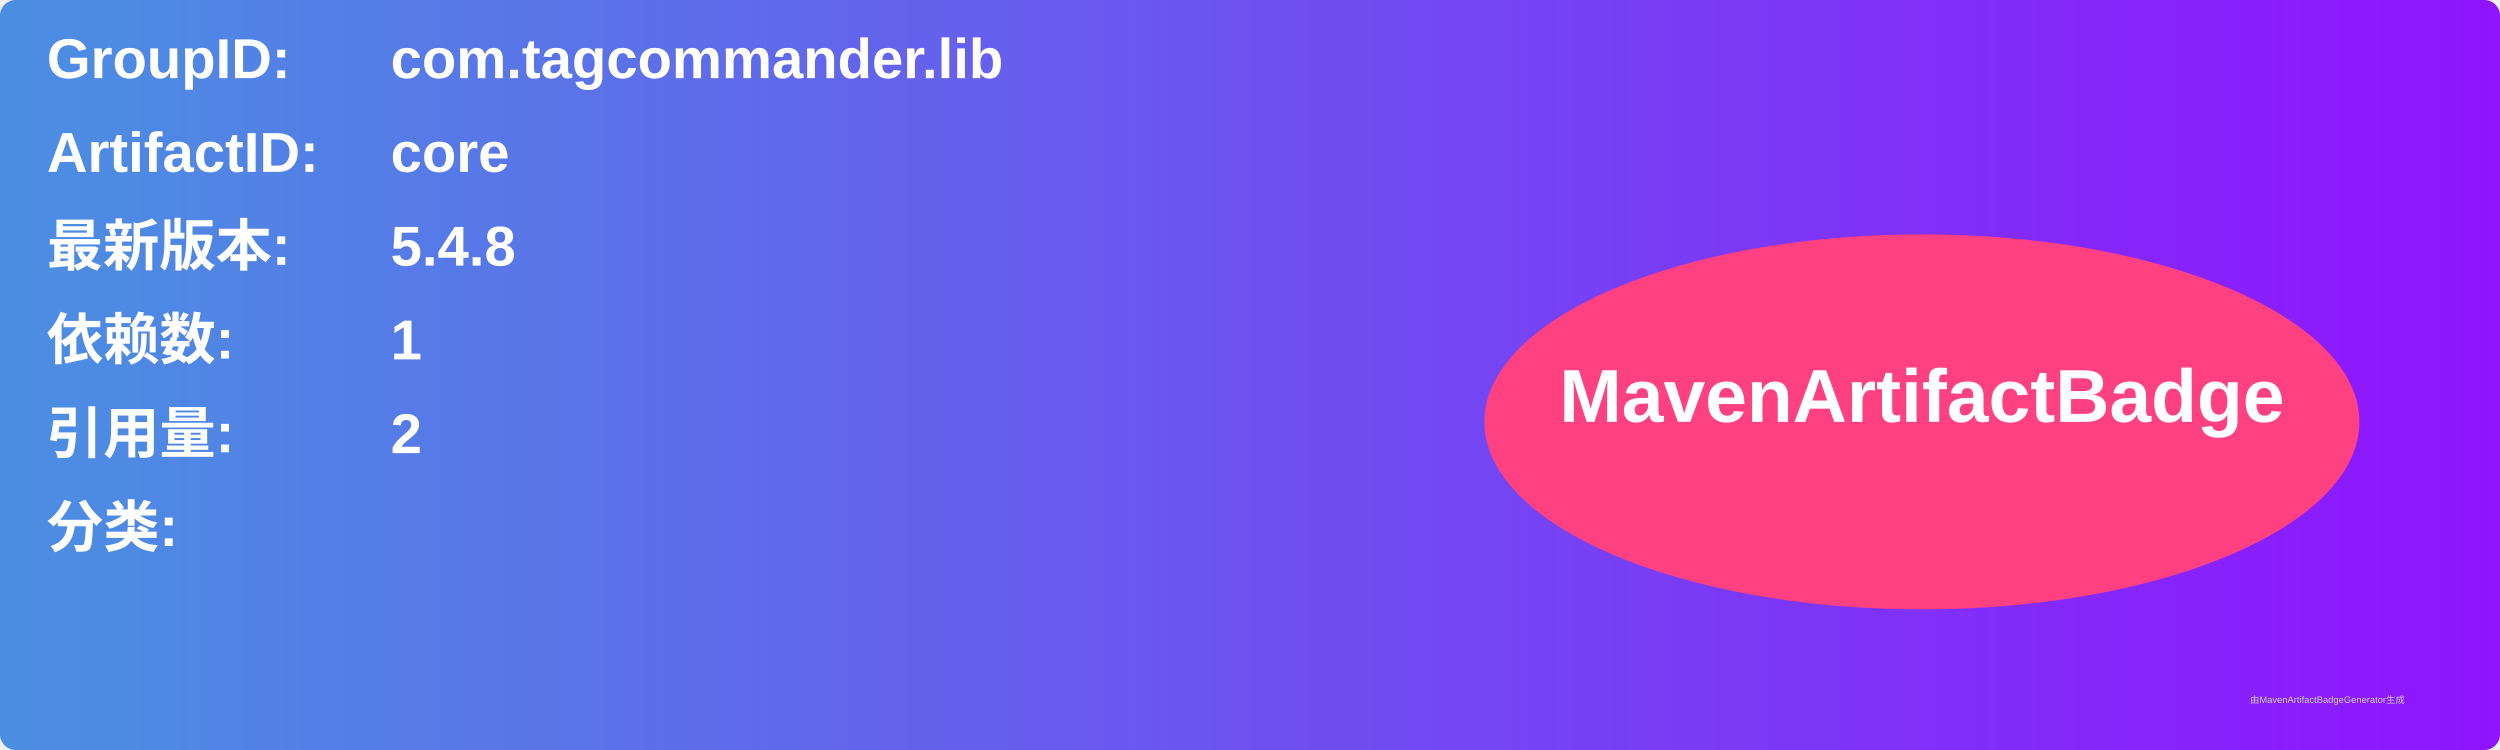
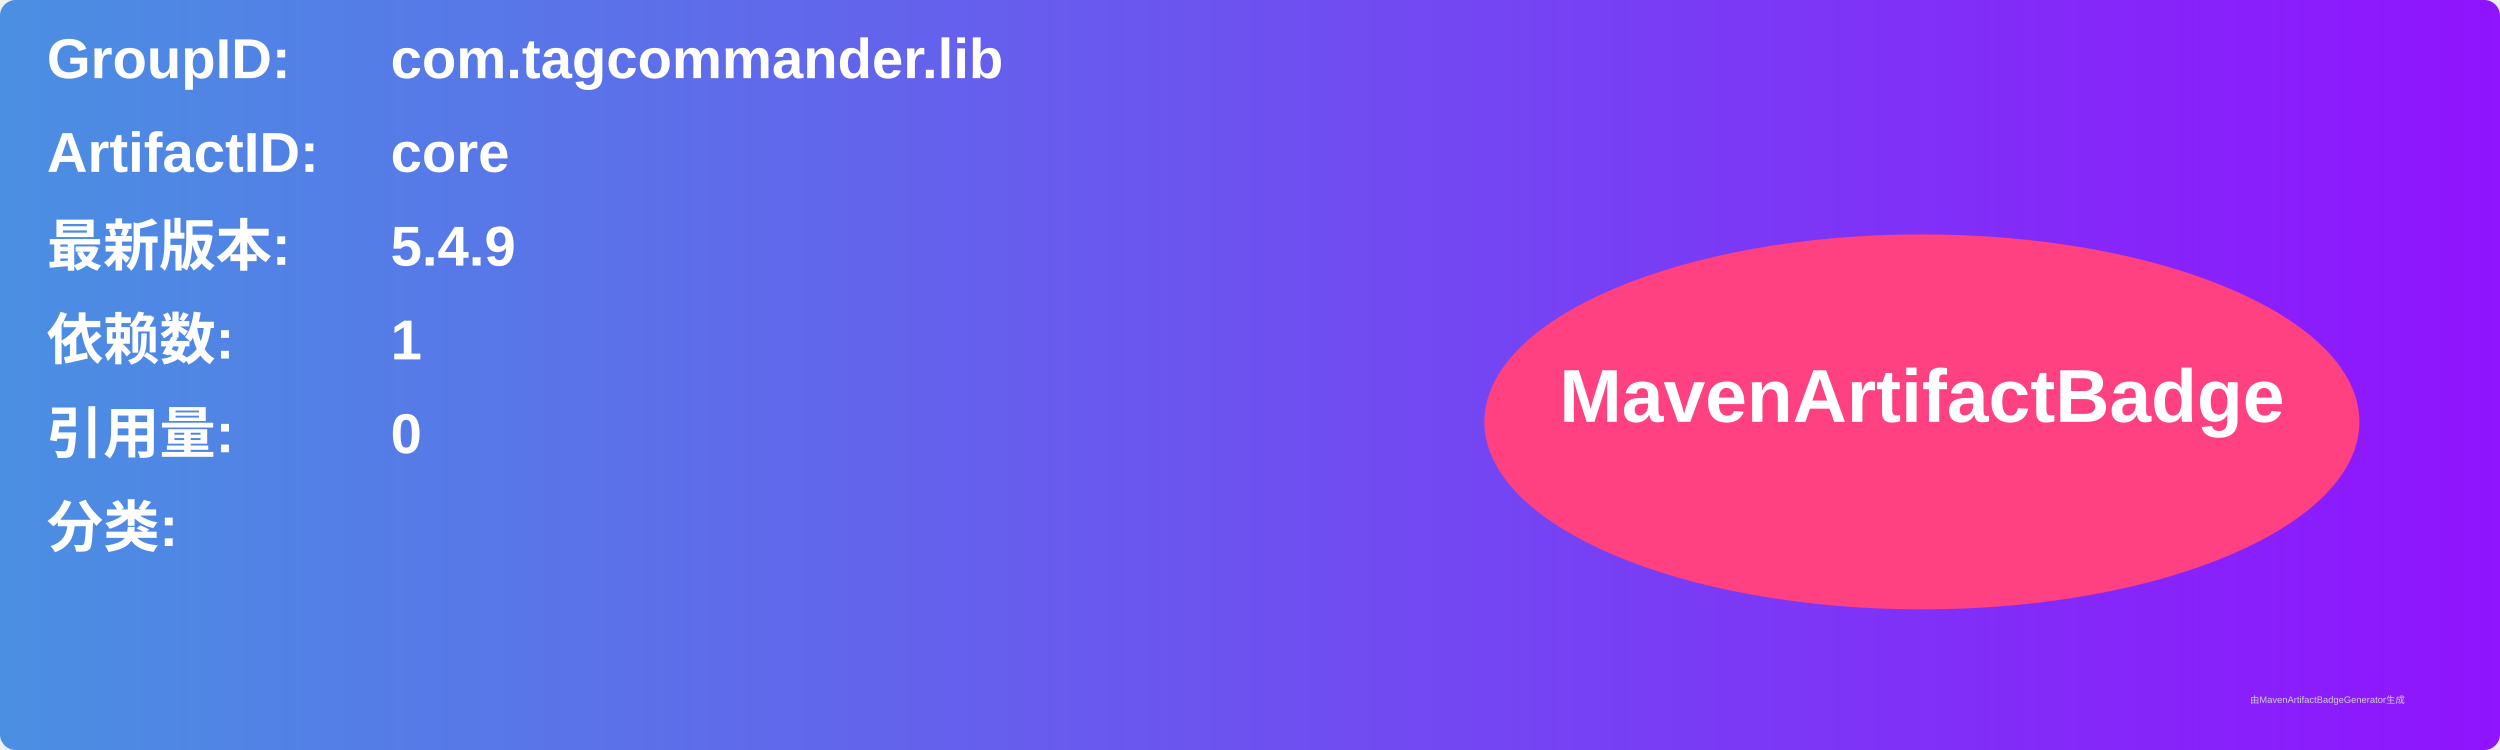
<svg xmlns="http://www.w3.org/2000/svg" width="800" height="240" viewBox="0 0 800 240">
  <linearGradient id="grad" x1="0%" y1="0%" x2="100%" y2="0%">
    <stop offset="0%" stop-color="#4a90e2" />
    <stop offset="100%" stop-color="#9013fe" />
  </linearGradient>
  <rect width="100%" height="100%" rx="5" ry="5" fill="url(#grad)" />
  <g transform="translate(15, 15)">
    <text x="0" y="10" font-family="Arial" font-size="18" fill="white" font-weight="bold" width="260">GroupID:</text>
    <text x="110" y="10" font-family="Arial" font-size="18" fill="white" font-weight="bold" width="460">com.tagcommander.lib</text>
    <text x="0" y="40" font-family="Arial" font-size="18" fill="white" font-weight="bold" width="260">ArtifactID:</text>
    <text x="110" y="40" font-family="Arial" font-size="18" fill="white" font-weight="bold" width="460">core</text>
    <text x="0" y="70" font-family="Arial" font-size="18" fill="white" font-weight="bold">最新版本:</text>
    <text x="110" y="70" font-family="Arial" font-size="18" fill="white" font-weight="bold">
-       <tspan font-weight="bold">5.4.8</tspan>
+       <tspan font-weight="bold">5.4.9</tspan>
    </text>
    <text x="0" y="100" font-family="Arial" font-size="18" fill="white" font-weight="bold">依赖数: </text>
    <text x="110" y="100" font-family="Arial" font-size="18" fill="white">
      <tspan font-weight="bold">1</tspan>
    </text>
    <text x="0" y="130" font-family="Arial" font-size="18" fill="white" font-weight="bold">引用量: </text>
    <text x="110" y="130" font-family="Arial" font-size="18" fill="white">
-       <tspan font-weight="bold">2</tspan>
+       <tspan font-weight="bold">0</tspan>
    </text>
    <text x="0" y="160" font-family="Arial" font-size="18" fill="white" font-weight="bold">分类:</text>
    <text x="10" y="190" font-family="Arial" font-size="10" fill="white">
      <tspan font-weight="bold" />
    </text>
    <ellipse cx="600" cy="120" rx="140" ry="60" fill="#ff4081" />
    <text x="600" y="120" text-anchor="middle" font-family="Arial" font-size="24" fill="white" font-weight="bold">MavenArtifactBadge</text>
  </g>
  <text x="720" y="225" font-family="Arial" font-size="3" fill="#d0d0d0">由MavenArtifactBadgeGenerator生成</text>
</svg>
